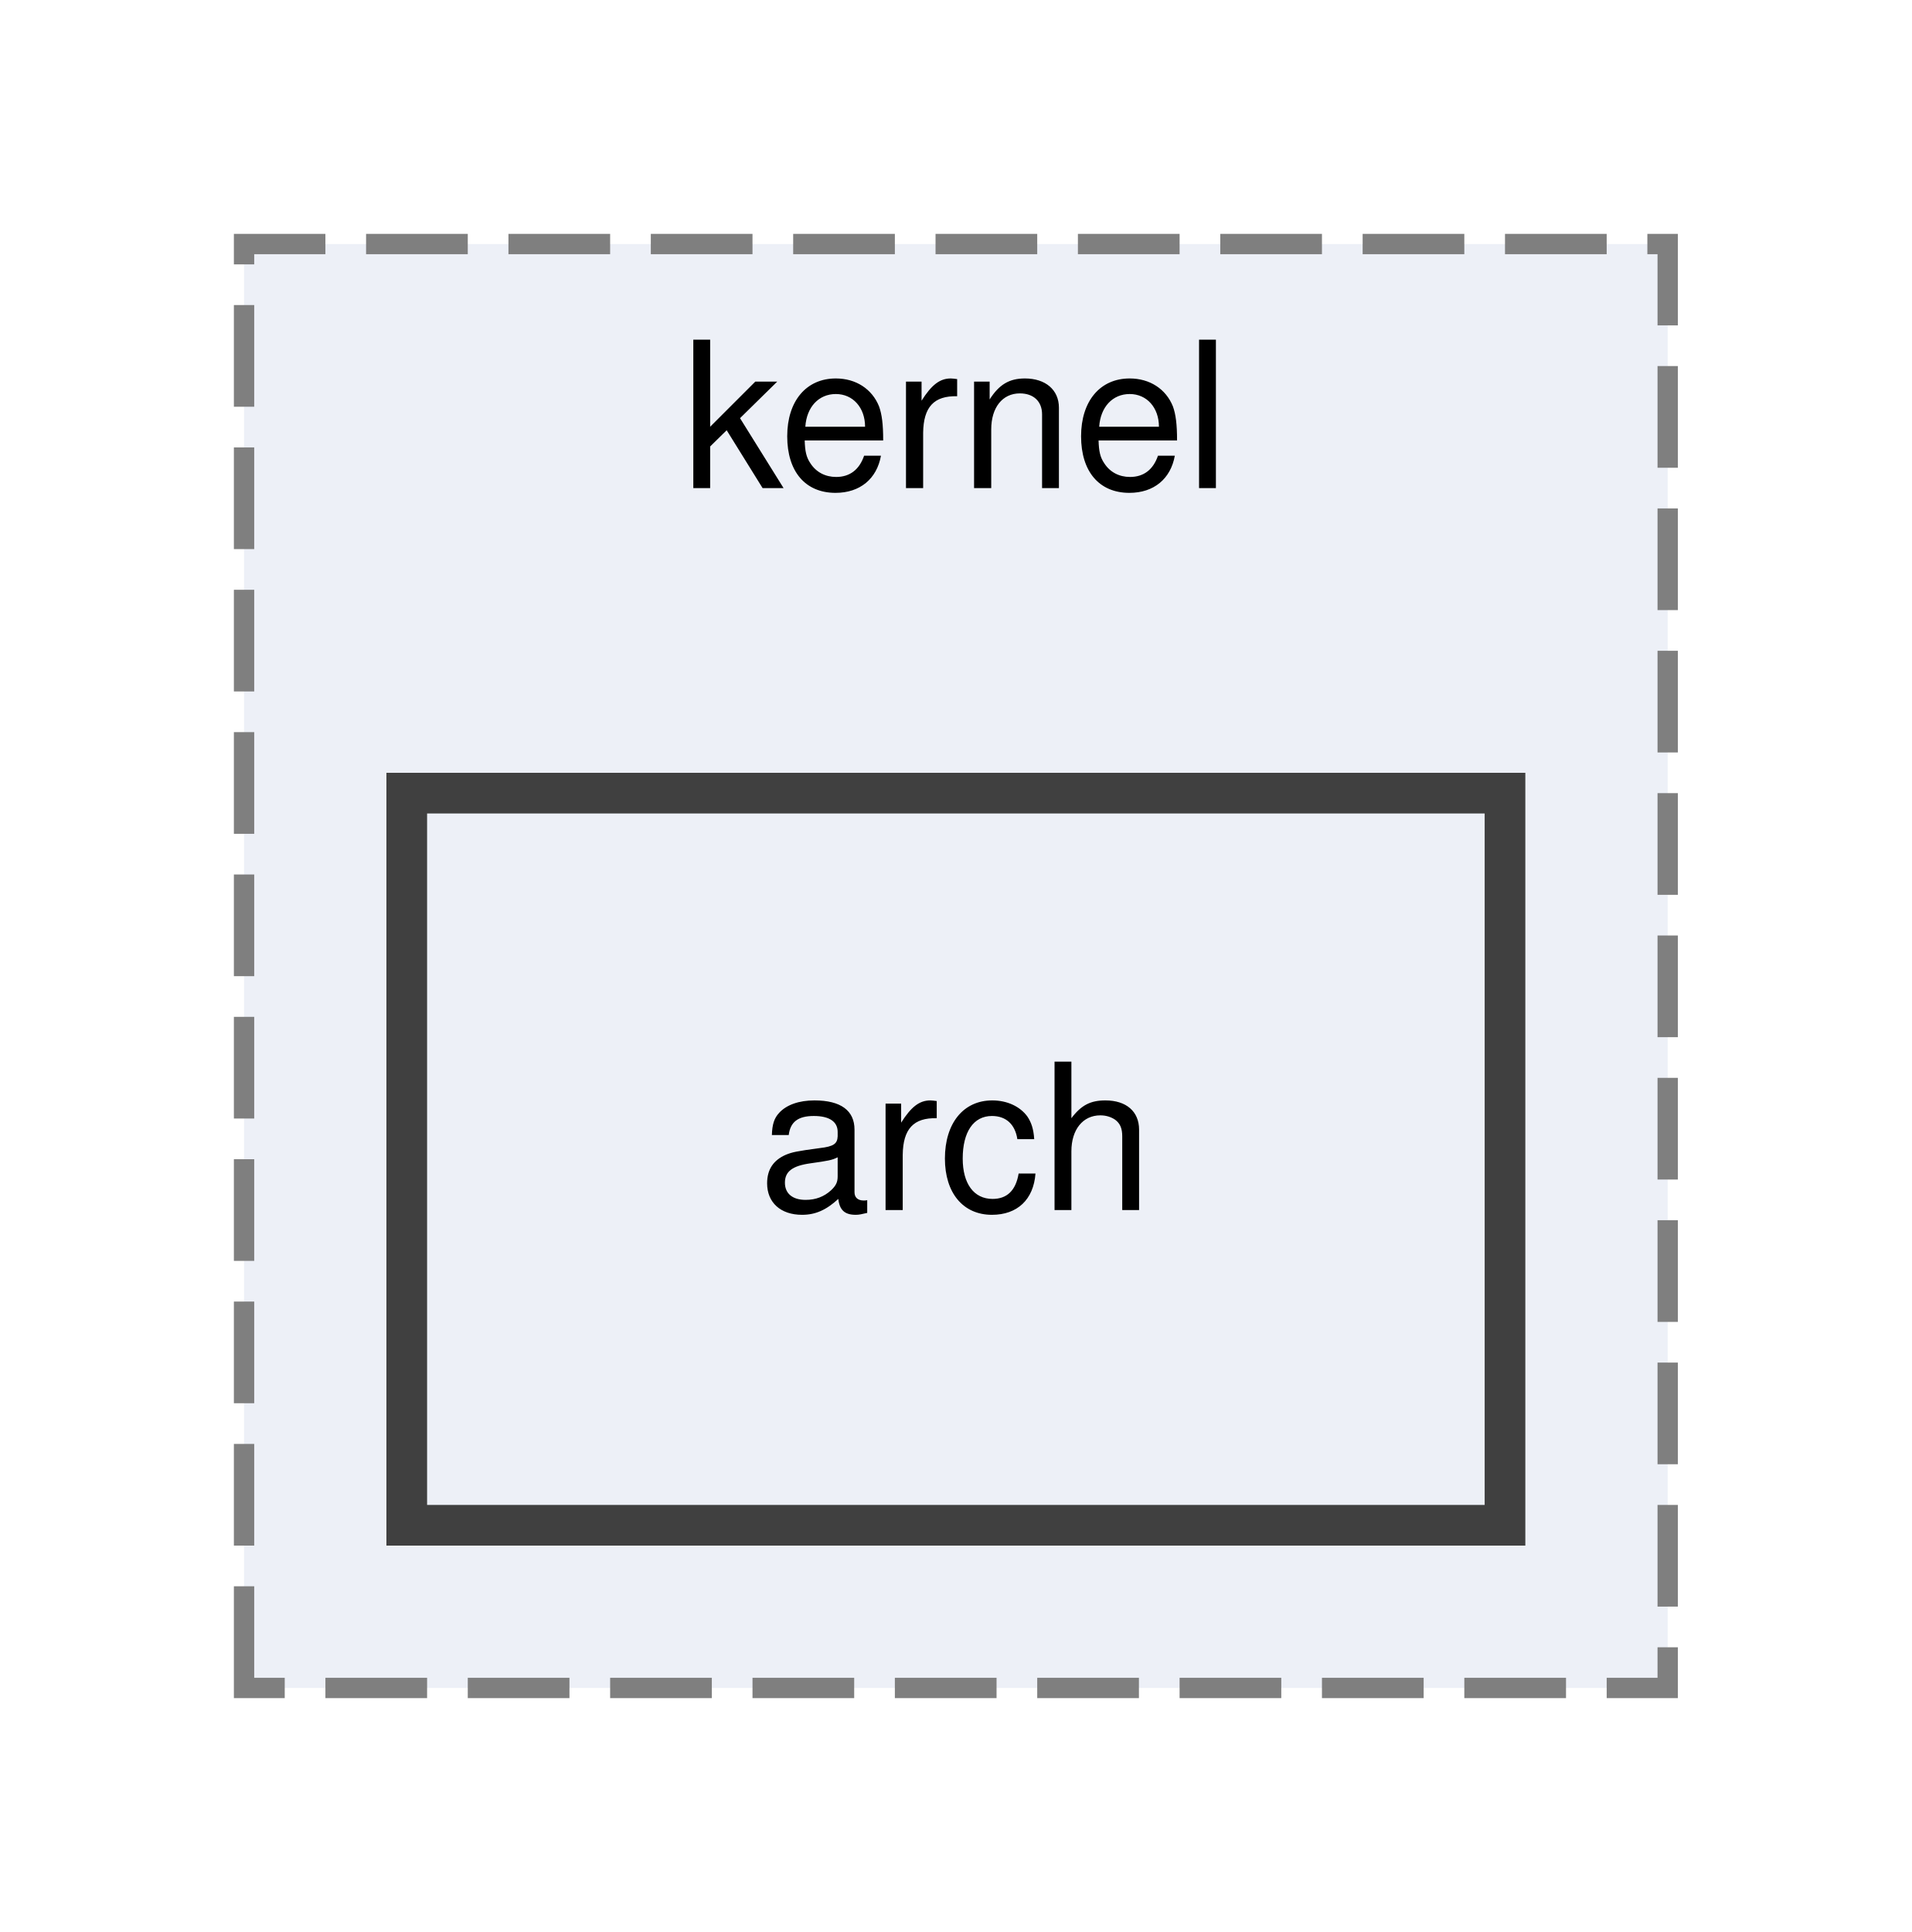
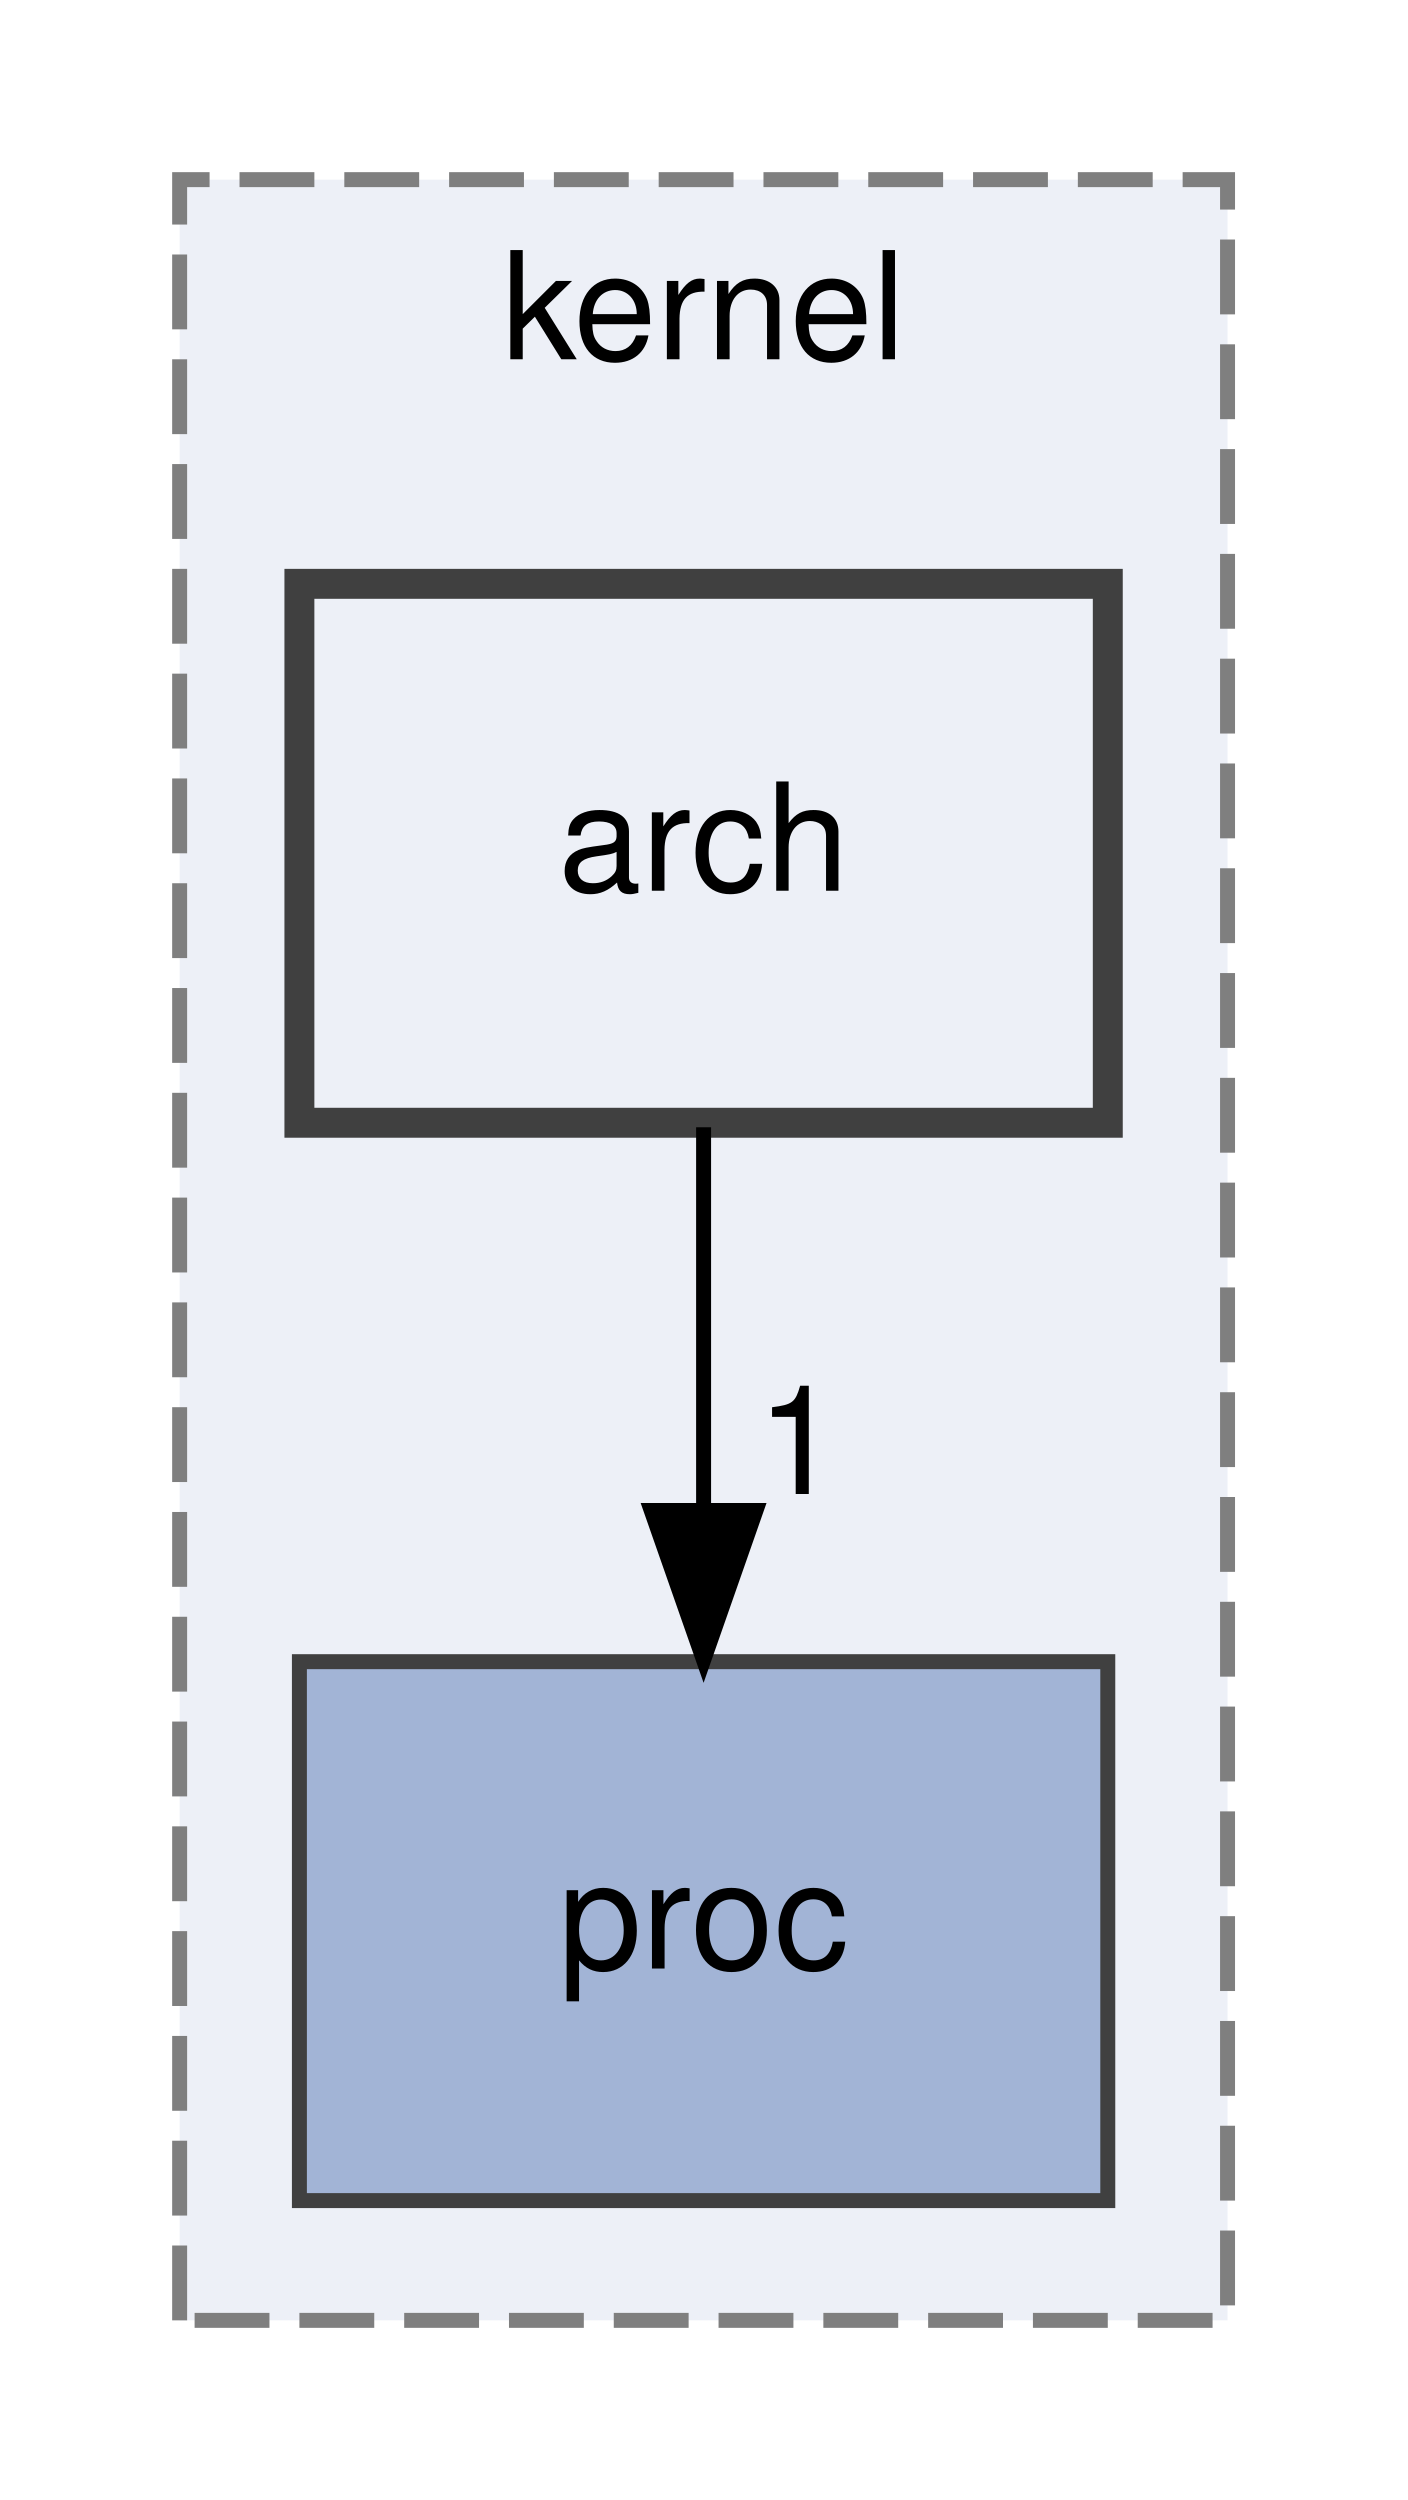
- <svg xmlns="http://www.w3.org/2000/svg" xmlns:xlink="http://www.w3.org/1999/xlink" width="94pt" height="95pt" viewBox="0.00 0.00 94.00 95.00">
-   <g id="graph0" class="graph" transform="scale(1 1) rotate(0) translate(4 91)">
+ <svg xmlns="http://www.w3.org/2000/svg" xmlns:xlink="http://www.w3.org/1999/xlink" width="94pt" height="167pt" viewBox="0.00 0.00 94.00 167.00">
+   <g id="graph0" class="graph" transform="scale(1 1) rotate(0) translate(4 163)">
    <g id="clust1" class="cluster">
      <g id="a_clust1">
        <a xlink:href="dir_2ae24886e77657f82343b4b0154efdc1.html" target="_top" xlink:title="kernel">
-           <polygon fill="#edf0f7" stroke="#7f7f7f" stroke-dasharray="5,2" points="8,-8 8,-79 78,-79 78,-8 8,-8" />
-           <text text-anchor="middle" x="43" y="-67" font-family="Helvetica,sans-Serif" font-size="10.00">kernel</text>
+           <polygon fill="#edf0f7" stroke="#7f7f7f" stroke-dasharray="5,2" points="8,-8 8,-151 78,-151 78,-8 8,-8" />
+           <text text-anchor="middle" x="43" y="-139" font-family="Helvetica,sans-Serif" font-size="10.00">kernel</text>
        </a>
      </g>
    </g>
    <g id="node1" class="node">
      <g id="a_node1">
+         <a xlink:href="dir_b74c2997ee101869ac325e0e63322356.html" target="_top" xlink:title="proc">
+           <polygon fill="#a2b4d6" stroke="#404040" points="70,-52 16,-52 16,-16 70,-16 70,-52" />
+           <text text-anchor="middle" x="43" y="-31.5" font-family="Helvetica,sans-Serif" font-size="10.00">proc</text>
+         </a>
+       </g>
+     </g>
+     <g id="node2" class="node">
+       <g id="a_node2">
        <a xlink:href="dir_1bef30f09c3bd1e4e4024186bdc41803.html" target="_top" xlink:title="arch">
-           <polygon fill="#edf0f7" stroke="#404040" stroke-width="2" points="70,-52 16,-52 16,-16 70,-16 70,-52" />
-           <text text-anchor="middle" x="43" y="-31.5" font-family="Helvetica,sans-Serif" font-size="10.00">arch</text>
+           <polygon fill="#edf0f7" stroke="#404040" stroke-width="2" points="70,-124 16,-124 16,-88 70,-88 70,-124" />
+           <text text-anchor="middle" x="43" y="-103.5" font-family="Helvetica,sans-Serif" font-size="10.00">arch</text>
+         </a>
+       </g>
+     </g>
+     <g id="edge1" class="edge">
+       <path fill="none" stroke="black" d="M43,-87.7C43,-79.98 43,-70.71 43,-62.11" />
+       <polygon fill="black" stroke="black" points="46.5,-62.1 43,-52.1 39.5,-62.1 46.5,-62.1" />
+       <g id="a_edge1-headlabel">
+         <a xlink:href="dir_000002_000060.html" target="_top" xlink:title="1">
+           <text text-anchor="middle" x="49.34" y="-63.2" font-family="Helvetica,sans-Serif" font-size="10.00">1</text>
        </a>
      </g>
    </g>
  </g>
</svg>
